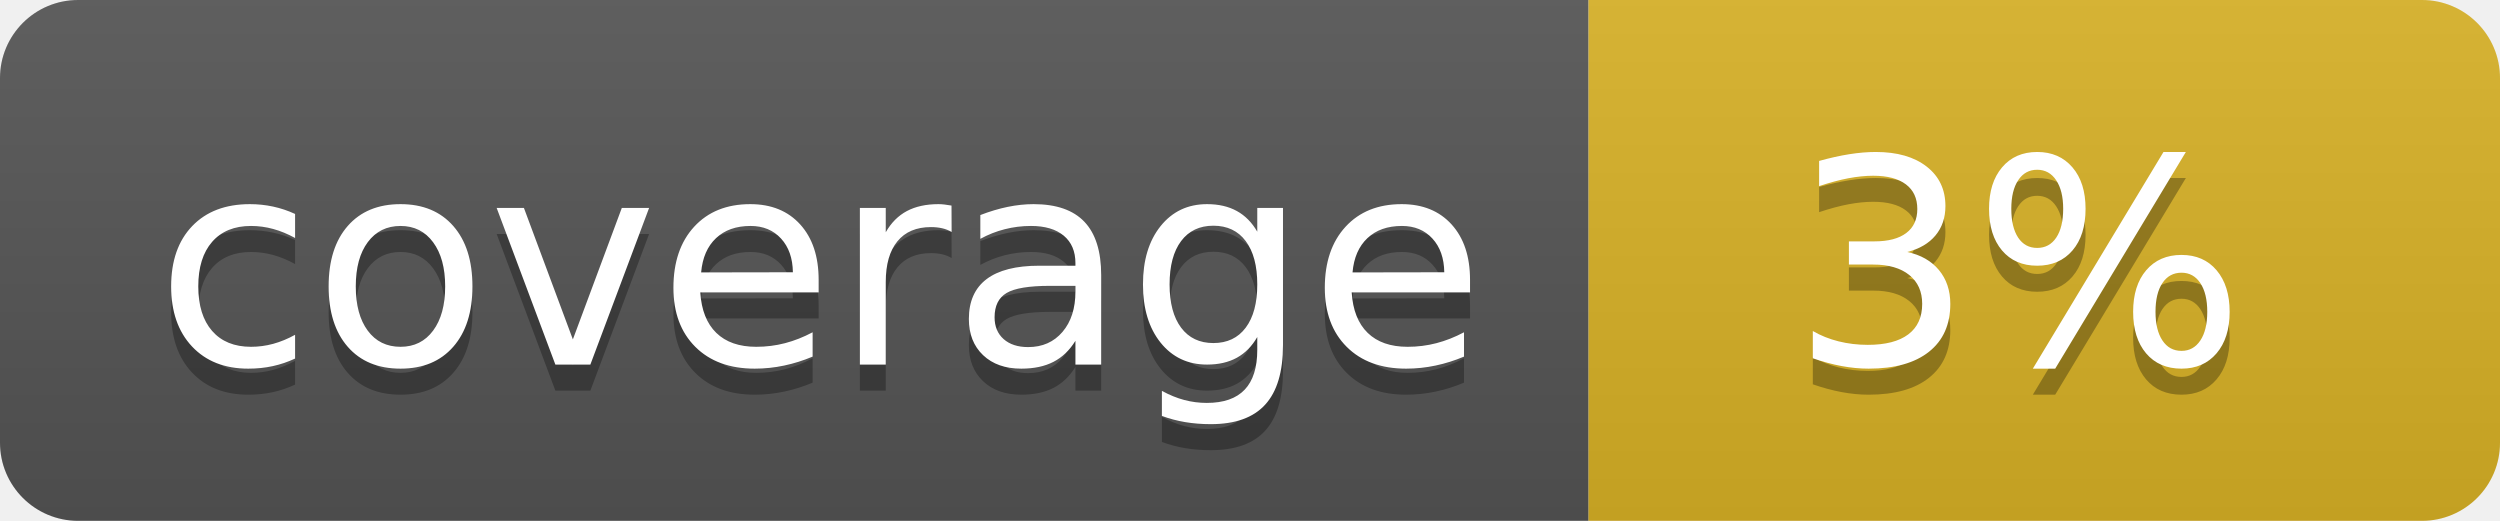
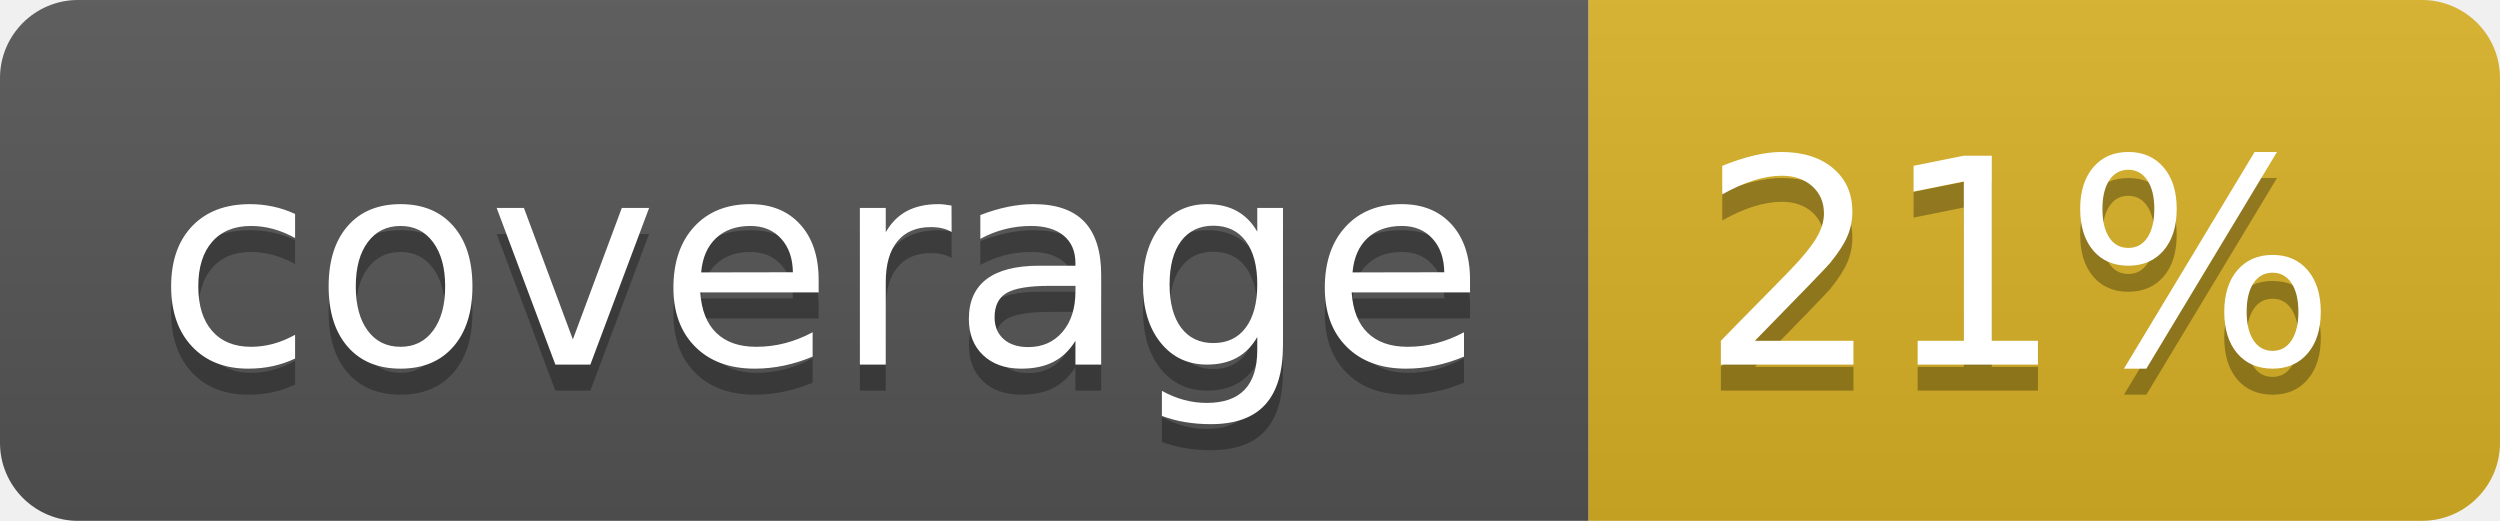
<svg xmlns="http://www.w3.org/2000/svg" width="96" height="20">
  <linearGradient id="b" x2="0" y2="100%">
    <stop offset="0" stop-color="#bbb" stop-opacity=".1" />
    <stop offset="1" stop-opacity=".1" />
  </linearGradient>
  <clipPath id="a">
    <rect width="96" height="20" rx="3" fill="#fff" />
  </clipPath>
  <g clip-path="url(#a)">
    <path fill="#555" d="M0 0h61v20H0z" />
    <path fill="#D9B226" d="M61 0h35v20H61z" />
    <path fill="url(#b)" d="M0 0h96v20H0z" />
  </g>
  <g fill="#fff" text-anchor="middle" font-family="DejaVu Sans,Verdana,Geneva,sans-serif" font-size="110">
    <text x="315" y="150" fill="#010101" fill-opacity=".3" transform="scale(.1)" textLength="510">coverage</text>
    <text x="315" y="140" transform="scale(.1)" textLength="510">coverage</text>
-     <text x="775" y="150" fill="#010101" fill-opacity=".3" transform="scale(.1)" textLength="250">3%</text>
-     <text x="775" y="140" transform="scale(.1)" textLength="250">3%</text>
+     <text x="775" y="150" fill="#010101" fill-opacity=".3" transform="scale(.1)" textLength="250">21%</text>
+     <text x="775" y="140" transform="scale(.1)" textLength="250">21%</text>
  </g>
</svg>
